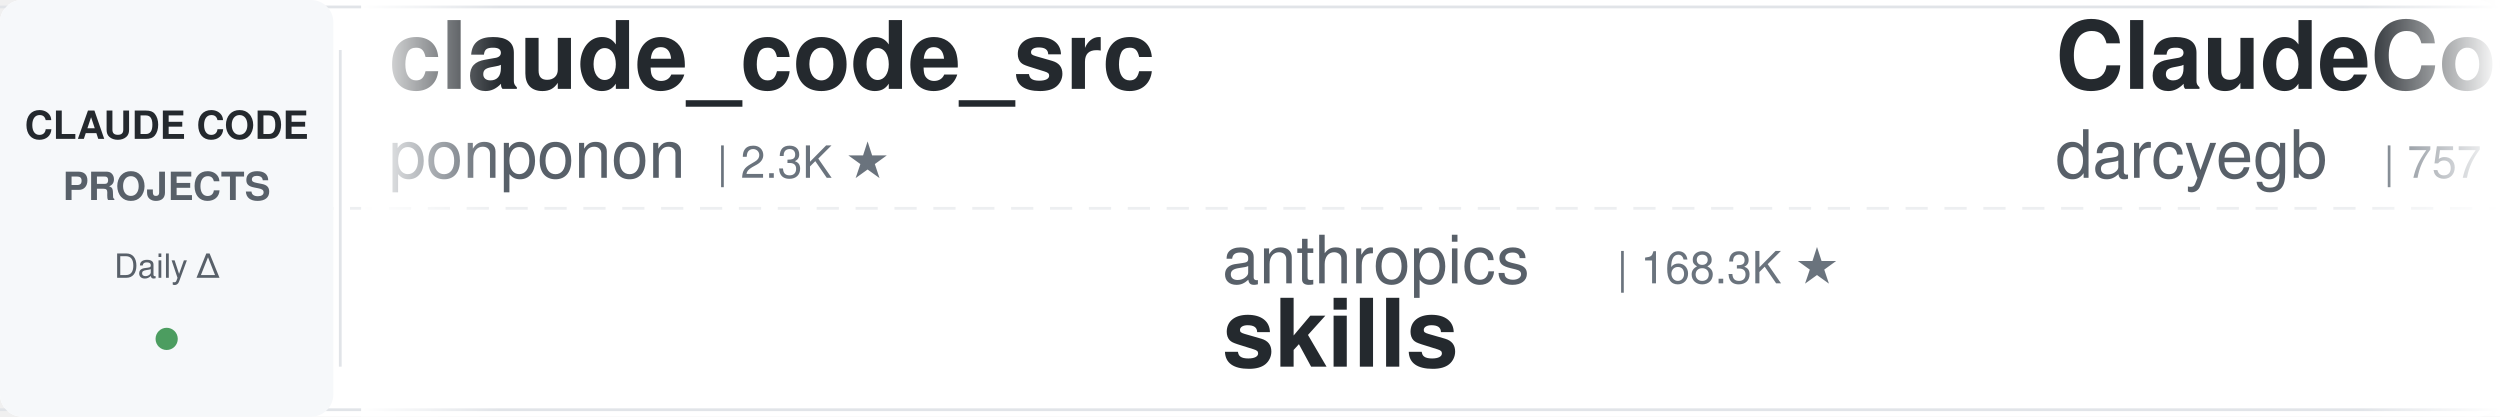
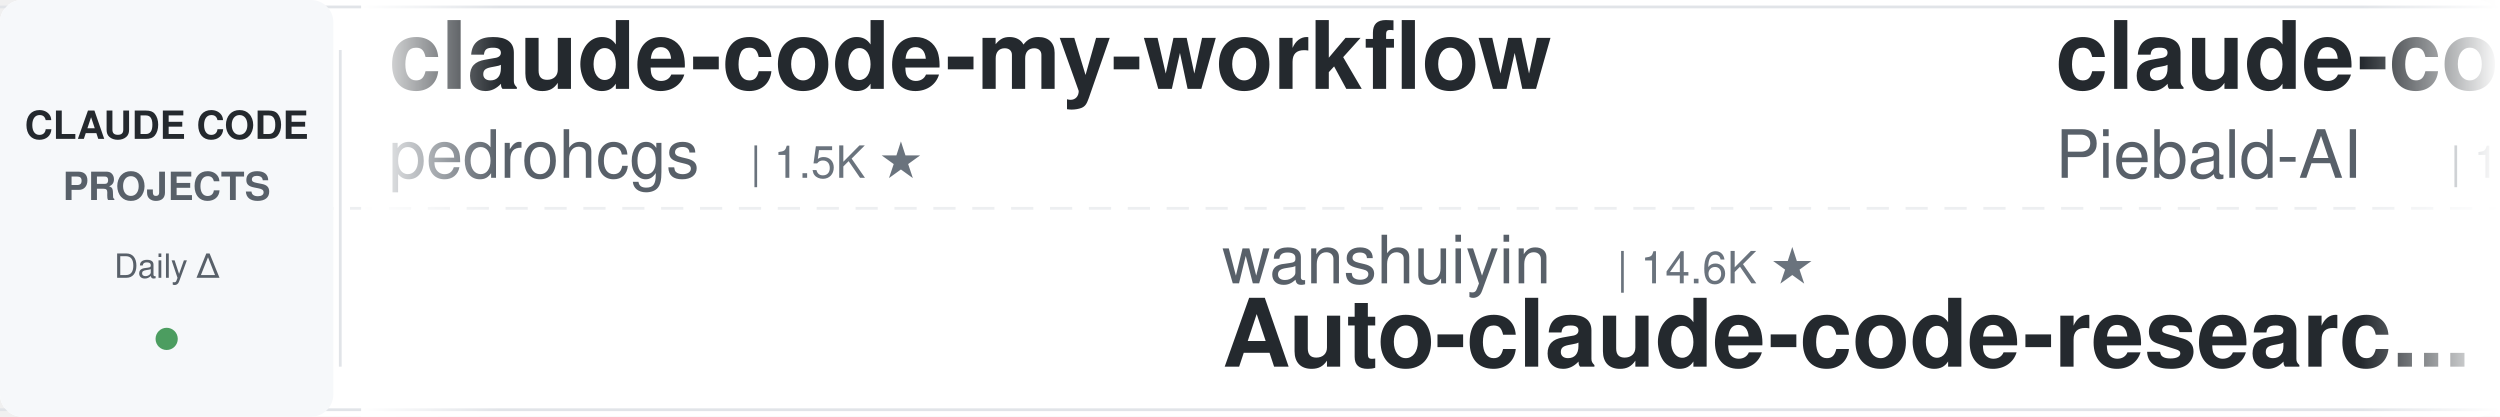
<svg xmlns="http://www.w3.org/2000/svg" width="900" height="150">
  <defs>
    <linearGradient id="leftFade" x1="0%" y1="0%" x2="100%" y2="0%">
      <stop offset="0%" style="stop-color:#ffffff;stop-opacity:1" />
      <stop offset="100%" style="stop-color:#ffffff;stop-opacity:0" />
    </linearGradient>
    <linearGradient id="rightFade" x1="0%" y1="0%" x2="100%" y2="0%">
      <stop offset="0%" style="stop-color:#ffffff;stop-opacity:0" />
      <stop offset="100%" style="stop-color:#ffffff;stop-opacity:1" />
    </linearGradient>
  </defs>
  <rect width="900" height="150" fill="#ffffff" rx="8" />
  <rect x="0" y="2" width="900" height="1" fill="#e1e4e8" />
  <rect x="0" y="147" width="900" height="1" fill="#e1e4e8" />
  <line x1="0" y1="75" x2="900" y2="75" stroke="#e1e4e8" stroke-width="1" stroke-dasharray="8 6" opacity="0.6" />
  <rect x="0" y="0" width="120" height="150" fill="#f6f8fa" rx="8" />
  <text x="60" y="50" font-family="-apple-system, BlinkMacSystemFont, 'Segoe UI', Helvetica, Arial, sans-serif" font-size="14" font-weight="600" fill="#24292e" text-anchor="middle">CLAUDE CODE</text>
  <text x="60" y="72" font-family="-apple-system, BlinkMacSystemFont, 'Segoe UI', Helvetica, Arial, sans-serif" font-size="14" font-weight="600" fill="#586069" text-anchor="middle">PROJECTS</text>
  <text x="60" y="100" font-family="-apple-system, BlinkMacSystemFont, 'Segoe UI', Helvetica, Arial, sans-serif" font-size="12" font-weight="500" fill="#586069" text-anchor="middle">Daily Δ</text>
  <circle cx="60" cy="122" r="4" fill="#22863a" opacity="0.8" />
  <rect x="122" y="18" width="1" height="114" fill="#e1e4e8" />
  <clipPath id="tickerClip">
    <rect x="130" y="0" width="770" height="150" />
  </clipPath>
  <g clip-path="url(#tickerClip)">
    <g id="tickerItems">
      <animateTransform attributeName="transform" attributeType="XML" type="translate" from="0 0" to="-3000 0" dur="54s" repeatCount="indefinite" />
      <g transform="translate(0, 0)">
-         <text x="140" y="32" font-family="-apple-system, BlinkMacSystemFont, 'Segoe UI', Helvetica, Arial, sans-serif" font-size="34" font-weight="600" fill="#24292e">claude_code_src</text>
-         <text x="140" y="64" font-family="-apple-system, BlinkMacSystemFont, 'Segoe UI', Helvetica, Arial, sans-serif" font-size="24" font-weight="400" fill="#586069">ponponon</text>
-         <text x="258" y="64" font-family="-apple-system, BlinkMacSystemFont, 'Segoe UI', Helvetica, Arial, sans-serif" font-size="16" font-weight="500" fill="#6a737d">| 2.3K ★</text>
+         <text x="140" y="32" font-family="-apple-system, BlinkMacSystemFont, 'Segoe UI', Helvetica, Arial, sans-serif" font-size="34" font-weight="600" fill="#24292e">claude-code-my-workflow</text>
+         <text x="140" y="64" font-family="-apple-system, BlinkMacSystemFont, 'Segoe UI', Helvetica, Arial, sans-serif" font-size="24" font-weight="400" fill="#586069">pedrohcgs</text>
+         <text x="270" y="64" font-family="-apple-system, BlinkMacSystemFont, 'Segoe UI', Helvetica, Arial, sans-serif" font-size="16" font-weight="500" fill="#6a737d">| 1.5K ★</text>
      </g>
      <g transform="translate(300, 0)">
-         <text x="140" y="102" font-family="-apple-system, BlinkMacSystemFont, 'Segoe UI', Helvetica, Arial, sans-serif" font-size="24" font-weight="400" fill="#586069">anthropics</text>
-         <text x="282" y="102" font-family="-apple-system, BlinkMacSystemFont, 'Segoe UI', Helvetica, Arial, sans-serif" font-size="16" font-weight="500" fill="#6a737d">| 168.3K ★</text>
-         <text x="140" y="132" font-family="-apple-system, BlinkMacSystemFont, 'Segoe UI', Helvetica, Arial, sans-serif" font-size="34" font-weight="600" fill="#24292e">skills</text>
+         <text x="140" y="102" font-family="-apple-system, BlinkMacSystemFont, 'Segoe UI', Helvetica, Arial, sans-serif" font-size="24" font-weight="400" fill="#586069">wanshuiyin</text>
+         <text x="282" y="102" font-family="-apple-system, BlinkMacSystemFont, 'Segoe UI', Helvetica, Arial, sans-serif" font-size="16" font-weight="500" fill="#6a737d">| 14.6K ★</text>
+         <text x="140" y="132" font-family="-apple-system, BlinkMacSystemFont, 'Segoe UI', Helvetica, Arial, sans-serif" font-size="34" font-weight="600" fill="#24292e">Auto-claude-code-researc...</text>
      </g>
      <g transform="translate(600, 0)">
-         <text x="140" y="32" font-family="-apple-system, BlinkMacSystemFont, 'Segoe UI', Helvetica, Arial, sans-serif" font-size="34" font-weight="600" fill="#24292e">ClaudeCodeAgents</text>
-         <text x="140" y="64" font-family="-apple-system, BlinkMacSystemFont, 'Segoe UI', Helvetica, Arial, sans-serif" font-size="24" font-weight="400" fill="#586069">darcyegb</text>
-         <text x="258" y="64" font-family="-apple-system, BlinkMacSystemFont, 'Segoe UI', Helvetica, Arial, sans-serif" font-size="16" font-weight="500" fill="#6a737d">| 757 ★</text>
+         <text x="140" y="32" font-family="-apple-system, BlinkMacSystemFont, 'Segoe UI', Helvetica, Arial, sans-serif" font-size="34" font-weight="600" fill="#24292e">claude-code-system-promp...</text>
+         <text x="140" y="64" font-family="-apple-system, BlinkMacSystemFont, 'Segoe UI', Helvetica, Arial, sans-serif" font-size="24" font-weight="400" fill="#586069">Piebald-AI</text>
+         <text x="282" y="64" font-family="-apple-system, BlinkMacSystemFont, 'Segoe UI', Helvetica, Arial, sans-serif" font-size="16" font-weight="500" fill="#6a737d">| 12.3K ★</text>
      </g>
      <g transform="translate(900, 0)">
-         <text x="140" y="102" font-family="-apple-system, BlinkMacSystemFont, 'Segoe UI', Helvetica, Arial, sans-serif" font-size="24" font-weight="400" fill="#586069">jeremylongshore</text>
-         <text x="342" y="102" font-family="-apple-system, BlinkMacSystemFont, 'Segoe UI', Helvetica, Arial, sans-serif" font-size="16" font-weight="500" fill="#6a737d">| 2.6K ★</text>
-         <text x="140" y="132" font-family="-apple-system, BlinkMacSystemFont, 'Segoe UI', Helvetica, Arial, sans-serif" font-size="34" font-weight="600" fill="#24292e">claude-code-plugins-plus...</text>
-       </g>
-       <g transform="translate(1200, 0)">
-         <text x="140" y="32" font-family="-apple-system, BlinkMacSystemFont, 'Segoe UI', Helvetica, Arial, sans-serif" font-size="34" font-weight="600" fill="#24292e">everything-claude-code-z...</text>
-         <text x="140" y="64" font-family="-apple-system, BlinkMacSystemFont, 'Segoe UI', Helvetica, Arial, sans-serif" font-size="24" font-weight="400" fill="#586069">xu-xiang</text>
-         <text x="258" y="64" font-family="-apple-system, BlinkMacSystemFont, 'Segoe UI', Helvetica, Arial, sans-serif" font-size="16" font-weight="500" fill="#6a737d">| 1.8K ★</text>
-       </g>
-       <g transform="translate(1500, 0)">
        <text x="140" y="102" font-family="-apple-system, BlinkMacSystemFont, 'Segoe UI', Helvetica, Arial, sans-serif" font-size="24" font-weight="400" fill="#586069">digitalsamba</text>
        <text x="306" y="102" font-family="-apple-system, BlinkMacSystemFont, 'Segoe UI', Helvetica, Arial, sans-serif" font-size="16" font-weight="500" fill="#6a737d">| 1.9K ★</text>
        <text x="140" y="132" font-family="-apple-system, BlinkMacSystemFont, 'Segoe UI', Helvetica, Arial, sans-serif" font-size="34" font-weight="600" fill="#24292e">claude-code-video-toolki...</text>
      </g>
+       <g transform="translate(1200, 0)">
+         <text x="140" y="32" font-family="-apple-system, BlinkMacSystemFont, 'Segoe UI', Helvetica, Arial, sans-serif" font-size="34" font-weight="600" fill="#24292e">Claude-Code-Game-Studios</text>
+         <text x="140" y="64" font-family="-apple-system, BlinkMacSystemFont, 'Segoe UI', Helvetica, Arial, sans-serif" font-size="24" font-weight="400" fill="#586069">Donchitos</text>
+         <text x="270" y="64" font-family="-apple-system, BlinkMacSystemFont, 'Segoe UI', Helvetica, Arial, sans-serif" font-size="16" font-weight="500" fill="#6a737d">| 23.8K ★</text>
+       </g>
+       <g transform="translate(1500, 0)">
+         <text x="140" y="102" font-family="-apple-system, BlinkMacSystemFont, 'Segoe UI', Helvetica, Arial, sans-serif" font-size="24" font-weight="400" fill="#586069">zebbern</text>
+         <text x="246" y="102" font-family="-apple-system, BlinkMacSystemFont, 'Segoe UI', Helvetica, Arial, sans-serif" font-size="16" font-weight="500" fill="#6a737d">| 4.6K ★</text>
+         <text x="140" y="132" font-family="-apple-system, BlinkMacSystemFont, 'Segoe UI', Helvetica, Arial, sans-serif" font-size="34" font-weight="600" fill="#24292e">claude-code-guide</text>
+       </g>
      <g transform="translate(1800, 0)">
-         <text x="140" y="32" font-family="-apple-system, BlinkMacSystemFont, 'Segoe UI', Helvetica, Arial, sans-serif" font-size="34" font-weight="600" fill="#24292e">claude-code-source</text>
-         <text x="140" y="64" font-family="-apple-system, BlinkMacSystemFont, 'Segoe UI', Helvetica, Arial, sans-serif" font-size="24" font-weight="400" fill="#586069">hangsman</text>
-         <text x="258" y="64" font-family="-apple-system, BlinkMacSystemFont, 'Segoe UI', Helvetica, Arial, sans-serif" font-size="16" font-weight="500" fill="#6a737d">| 793 ★</text>
+         <text x="140" y="32" font-family="-apple-system, BlinkMacSystemFont, 'Segoe UI', Helvetica, Arial, sans-serif" font-size="34" font-weight="600" fill="#24292e">claude-code-analysis</text>
+         <text x="140" y="64" font-family="-apple-system, BlinkMacSystemFont, 'Segoe UI', Helvetica, Arial, sans-serif" font-size="24" font-weight="400" fill="#586069">liuup</text>
+         <text x="222" y="64" font-family="-apple-system, BlinkMacSystemFont, 'Segoe UI', Helvetica, Arial, sans-serif" font-size="16" font-weight="500" fill="#6a737d">| 3.8K ★</text>
      </g>
      <g transform="translate(2100, 0)">
-         <text x="140" y="102" font-family="-apple-system, BlinkMacSystemFont, 'Segoe UI', Helvetica, Arial, sans-serif" font-size="24" font-weight="400" fill="#586069">lintsinghua</text>
-         <text x="294" y="102" font-family="-apple-system, BlinkMacSystemFont, 'Segoe UI', Helvetica, Arial, sans-serif" font-size="16" font-weight="500" fill="#6a737d">| 4.1K ★</text>
-         <text x="140" y="132" font-family="-apple-system, BlinkMacSystemFont, 'Segoe UI', Helvetica, Arial, sans-serif" font-size="34" font-weight="600" fill="#24292e">claude-code-book</text>
+         <text x="140" y="102" font-family="-apple-system, BlinkMacSystemFont, 'Segoe UI', Helvetica, Arial, sans-serif" font-size="24" font-weight="400" fill="#586069">disler</text>
+         <text x="234" y="102" font-family="-apple-system, BlinkMacSystemFont, 'Segoe UI', Helvetica, Arial, sans-serif" font-size="16" font-weight="500" fill="#6a737d">| 3.9K ★</text>
+         <text x="140" y="132" font-family="-apple-system, BlinkMacSystemFont, 'Segoe UI', Helvetica, Arial, sans-serif" font-size="34" font-weight="600" fill="#24292e">claude-code-hooks-master...</text>
      </g>
      <g transform="translate(2400, 0)">
-         <text x="140" y="32" font-family="-apple-system, BlinkMacSystemFont, 'Segoe UI', Helvetica, Arial, sans-serif" font-size="34" font-weight="600" fill="#24292e">claude-code-hooks-master...</text>
-         <text x="140" y="64" font-family="-apple-system, BlinkMacSystemFont, 'Segoe UI', Helvetica, Arial, sans-serif" font-size="24" font-weight="400" fill="#586069">disler</text>
-         <text x="234" y="64" font-family="-apple-system, BlinkMacSystemFont, 'Segoe UI', Helvetica, Arial, sans-serif" font-size="16" font-weight="500" fill="#6a737d">| 3.9K ★</text>
+         <text x="140" y="32" font-family="-apple-system, BlinkMacSystemFont, 'Segoe UI', Helvetica, Arial, sans-serif" font-size="34" font-weight="600" fill="#24292e">claude-code-hub</text>
+         <text x="140" y="64" font-family="-apple-system, BlinkMacSystemFont, 'Segoe UI', Helvetica, Arial, sans-serif" font-size="24" font-weight="400" fill="#586069">ding113</text>
+         <text x="246" y="64" font-family="-apple-system, BlinkMacSystemFont, 'Segoe UI', Helvetica, Arial, sans-serif" font-size="16" font-weight="500" fill="#6a737d">| 3.3K ★</text>
      </g>
      <g transform="translate(2700, 0)">
-         <text x="140" y="102" font-family="-apple-system, BlinkMacSystemFont, 'Segoe UI', Helvetica, Arial, sans-serif" font-size="24" font-weight="400" fill="#586069">VILA-Lab</text>
-         <text x="258" y="102" font-family="-apple-system, BlinkMacSystemFont, 'Segoe UI', Helvetica, Arial, sans-serif" font-size="16" font-weight="500" fill="#6a737d">| 2.0K ★</text>
-         <text x="140" y="132" font-family="-apple-system, BlinkMacSystemFont, 'Segoe UI', Helvetica, Arial, sans-serif" font-size="34" font-weight="600" fill="#24292e">Dive-into-Claude-Code</text>
+         <text x="140" y="102" font-family="-apple-system, BlinkMacSystemFont, 'Segoe UI', Helvetica, Arial, sans-serif" font-size="24" font-weight="400" fill="#586069">davila7</text>
+         <text x="246" y="102" font-family="-apple-system, BlinkMacSystemFont, 'Segoe UI', Helvetica, Arial, sans-serif" font-size="16" font-weight="500" fill="#6a737d">| 30.2K ★</text>
+         <text x="140" y="132" font-family="-apple-system, BlinkMacSystemFont, 'Segoe UI', Helvetica, Arial, sans-serif" font-size="34" font-weight="600" fill="#24292e">claude-code-templates</text>
      </g>
      <g transform="translate(3000, 0)">
-         <text x="140" y="32" font-family="-apple-system, BlinkMacSystemFont, 'Segoe UI', Helvetica, Arial, sans-serif" font-size="34" font-weight="600" fill="#24292e">claude_code_src</text>
-         <text x="140" y="64" font-family="-apple-system, BlinkMacSystemFont, 'Segoe UI', Helvetica, Arial, sans-serif" font-size="24" font-weight="400" fill="#586069">ponponon</text>
-         <text x="258" y="64" font-family="-apple-system, BlinkMacSystemFont, 'Segoe UI', Helvetica, Arial, sans-serif" font-size="16" font-weight="500" fill="#6a737d">| 2.3K ★</text>
+         <text x="140" y="32" font-family="-apple-system, BlinkMacSystemFont, 'Segoe UI', Helvetica, Arial, sans-serif" font-size="34" font-weight="600" fill="#24292e">claude-code-my-workflow</text>
+         <text x="140" y="64" font-family="-apple-system, BlinkMacSystemFont, 'Segoe UI', Helvetica, Arial, sans-serif" font-size="24" font-weight="400" fill="#586069">pedrohcgs</text>
+         <text x="270" y="64" font-family="-apple-system, BlinkMacSystemFont, 'Segoe UI', Helvetica, Arial, sans-serif" font-size="16" font-weight="500" fill="#6a737d">| 1.5K ★</text>
      </g>
      <g transform="translate(3300, 0)">
-         <text x="140" y="102" font-family="-apple-system, BlinkMacSystemFont, 'Segoe UI', Helvetica, Arial, sans-serif" font-size="24" font-weight="400" fill="#586069">anthropics</text>
-         <text x="282" y="102" font-family="-apple-system, BlinkMacSystemFont, 'Segoe UI', Helvetica, Arial, sans-serif" font-size="16" font-weight="500" fill="#6a737d">| 168.3K ★</text>
-         <text x="140" y="132" font-family="-apple-system, BlinkMacSystemFont, 'Segoe UI', Helvetica, Arial, sans-serif" font-size="34" font-weight="600" fill="#24292e">skills</text>
+         <text x="140" y="102" font-family="-apple-system, BlinkMacSystemFont, 'Segoe UI', Helvetica, Arial, sans-serif" font-size="24" font-weight="400" fill="#586069">wanshuiyin</text>
+         <text x="282" y="102" font-family="-apple-system, BlinkMacSystemFont, 'Segoe UI', Helvetica, Arial, sans-serif" font-size="16" font-weight="500" fill="#6a737d">| 14.6K ★</text>
+         <text x="140" y="132" font-family="-apple-system, BlinkMacSystemFont, 'Segoe UI', Helvetica, Arial, sans-serif" font-size="34" font-weight="600" fill="#24292e">Auto-claude-code-researc...</text>
      </g>
      <g transform="translate(3600, 0)">
-         <text x="140" y="32" font-family="-apple-system, BlinkMacSystemFont, 'Segoe UI', Helvetica, Arial, sans-serif" font-size="34" font-weight="600" fill="#24292e">ClaudeCodeAgents</text>
-         <text x="140" y="64" font-family="-apple-system, BlinkMacSystemFont, 'Segoe UI', Helvetica, Arial, sans-serif" font-size="24" font-weight="400" fill="#586069">darcyegb</text>
-         <text x="258" y="64" font-family="-apple-system, BlinkMacSystemFont, 'Segoe UI', Helvetica, Arial, sans-serif" font-size="16" font-weight="500" fill="#6a737d">| 757 ★</text>
+         <text x="140" y="32" font-family="-apple-system, BlinkMacSystemFont, 'Segoe UI', Helvetica, Arial, sans-serif" font-size="34" font-weight="600" fill="#24292e">claude-code-system-promp...</text>
+         <text x="140" y="64" font-family="-apple-system, BlinkMacSystemFont, 'Segoe UI', Helvetica, Arial, sans-serif" font-size="24" font-weight="400" fill="#586069">Piebald-AI</text>
+         <text x="282" y="64" font-family="-apple-system, BlinkMacSystemFont, 'Segoe UI', Helvetica, Arial, sans-serif" font-size="16" font-weight="500" fill="#6a737d">| 12.3K ★</text>
      </g>
      <g transform="translate(3900, 0)">
-         <text x="140" y="102" font-family="-apple-system, BlinkMacSystemFont, 'Segoe UI', Helvetica, Arial, sans-serif" font-size="24" font-weight="400" fill="#586069">jeremylongshore</text>
-         <text x="342" y="102" font-family="-apple-system, BlinkMacSystemFont, 'Segoe UI', Helvetica, Arial, sans-serif" font-size="16" font-weight="500" fill="#6a737d">| 2.6K ★</text>
-         <text x="140" y="132" font-family="-apple-system, BlinkMacSystemFont, 'Segoe UI', Helvetica, Arial, sans-serif" font-size="34" font-weight="600" fill="#24292e">claude-code-plugins-plus...</text>
+         <text x="140" y="102" font-family="-apple-system, BlinkMacSystemFont, 'Segoe UI', Helvetica, Arial, sans-serif" font-size="24" font-weight="400" fill="#586069">digitalsamba</text>
+         <text x="306" y="102" font-family="-apple-system, BlinkMacSystemFont, 'Segoe UI', Helvetica, Arial, sans-serif" font-size="16" font-weight="500" fill="#6a737d">| 1.9K ★</text>
+         <text x="140" y="132" font-family="-apple-system, BlinkMacSystemFont, 'Segoe UI', Helvetica, Arial, sans-serif" font-size="34" font-weight="600" fill="#24292e">claude-code-video-toolki...</text>
      </g>
    </g>
  </g>
  <rect x="130" y="0" width="50" height="150" fill="url(#leftFade)" />
  <rect x="850" y="0" width="50" height="150" fill="url(#rightFade)" />
</svg>
